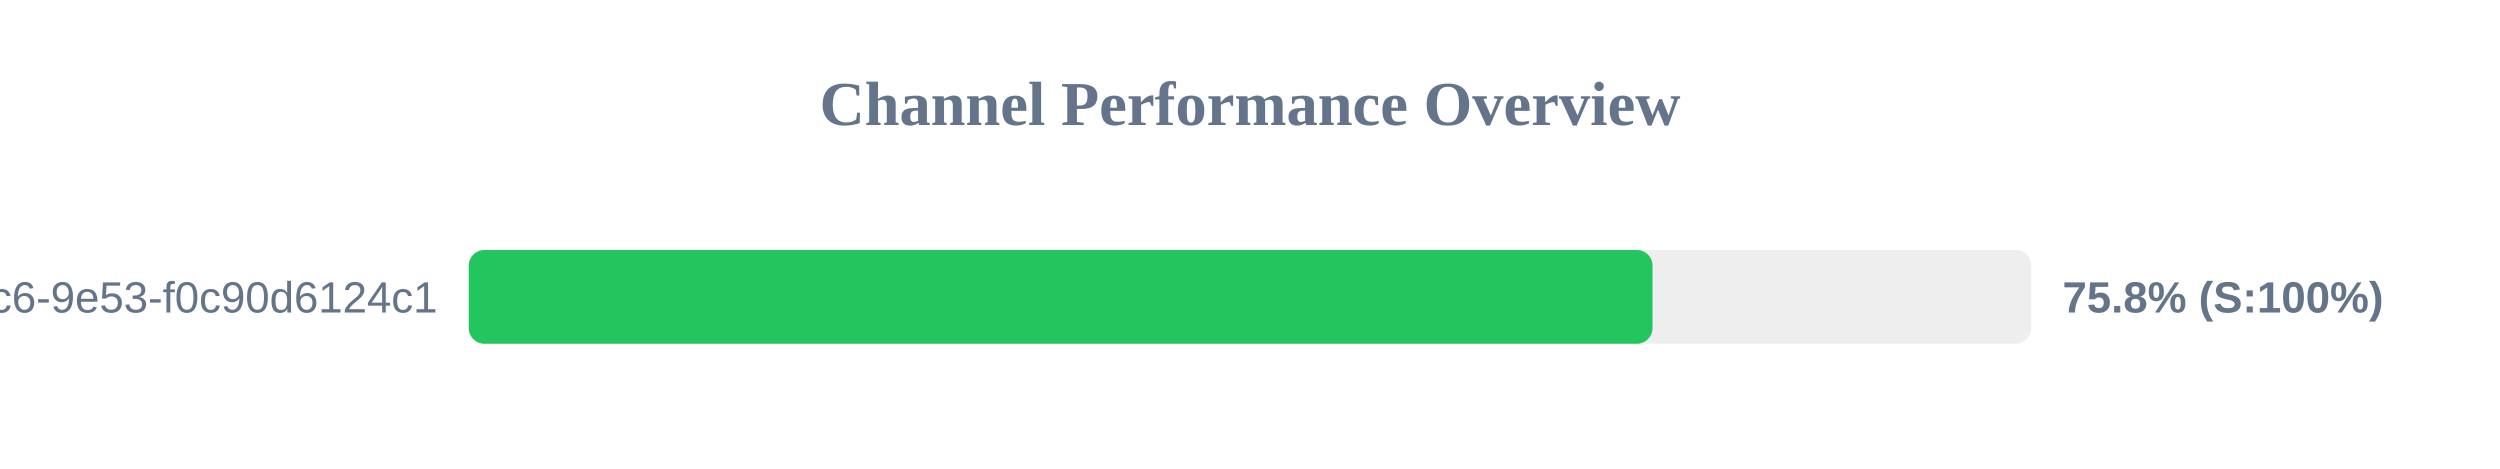
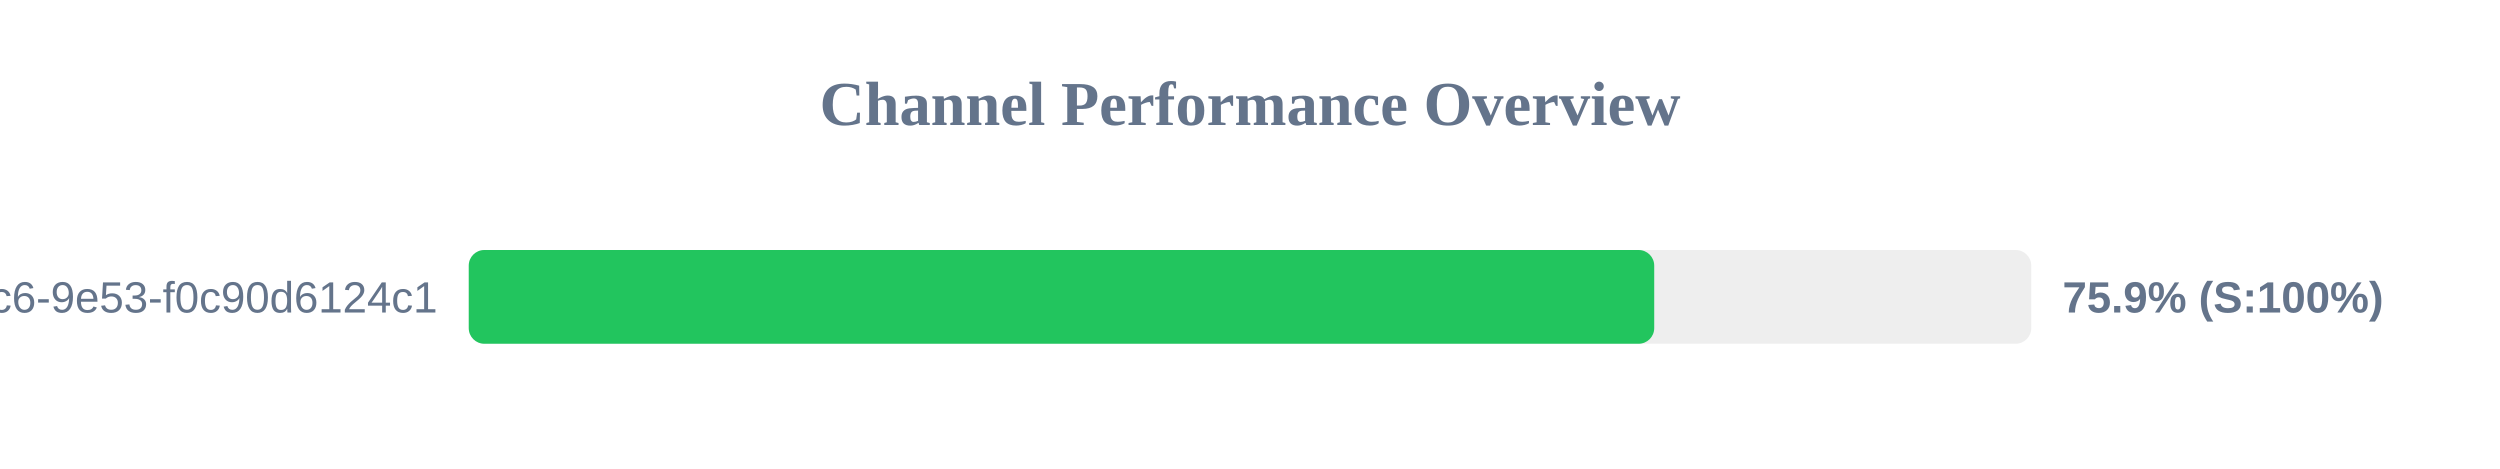
<svg xmlns="http://www.w3.org/2000/svg" width="800" height="150" version="1.1">
  <style>
        .row { font: 14px Arial; fill: #64748b; }
        .score { font: bold 14px Arial; fill: #64748b; }
    </style>
  <text x="400" y="40" text-anchor="middle" font-size="20px" font-weight="bold" fill="#64748b">Channel Performance Overview</text>
  <rect x="150" y="80" width="500" height="30" fill="#eee" rx="5" />
-   <rect x="150" y="80" width="378.8" height="30" fill="#22c55e" rx="5" />
+   <rect x="150" y="80" width="379.35" height="30" fill="#22c55e" rx="5" />
  <text x="140" y="100" text-anchor="end" class="row">?uuid=4685eb2a-5ddb-4dc6-9e53-f0c90d6124c1</text>
-   <text x="660" y="100" text-anchor="start" class="score">75.8% (S:100%)</text>
+   <text x="660" y="100" text-anchor="start" class="score">75.9% (S:100%)</text>
</svg>
